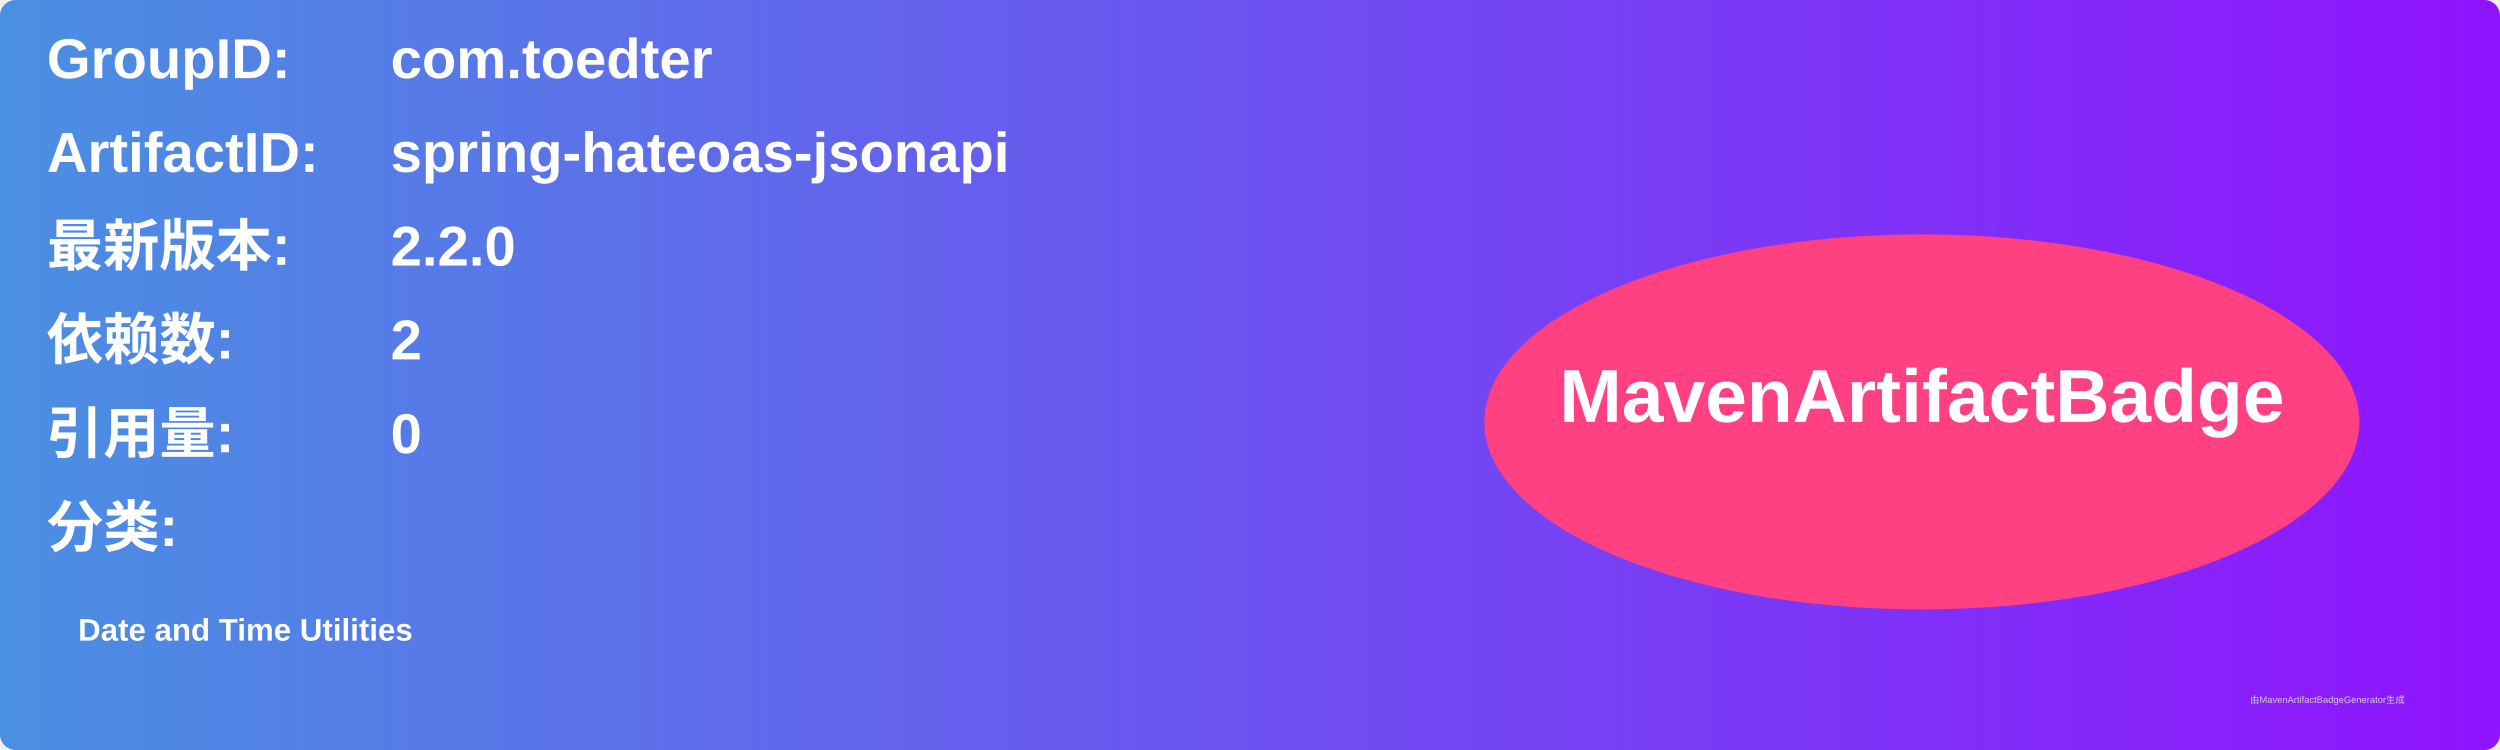
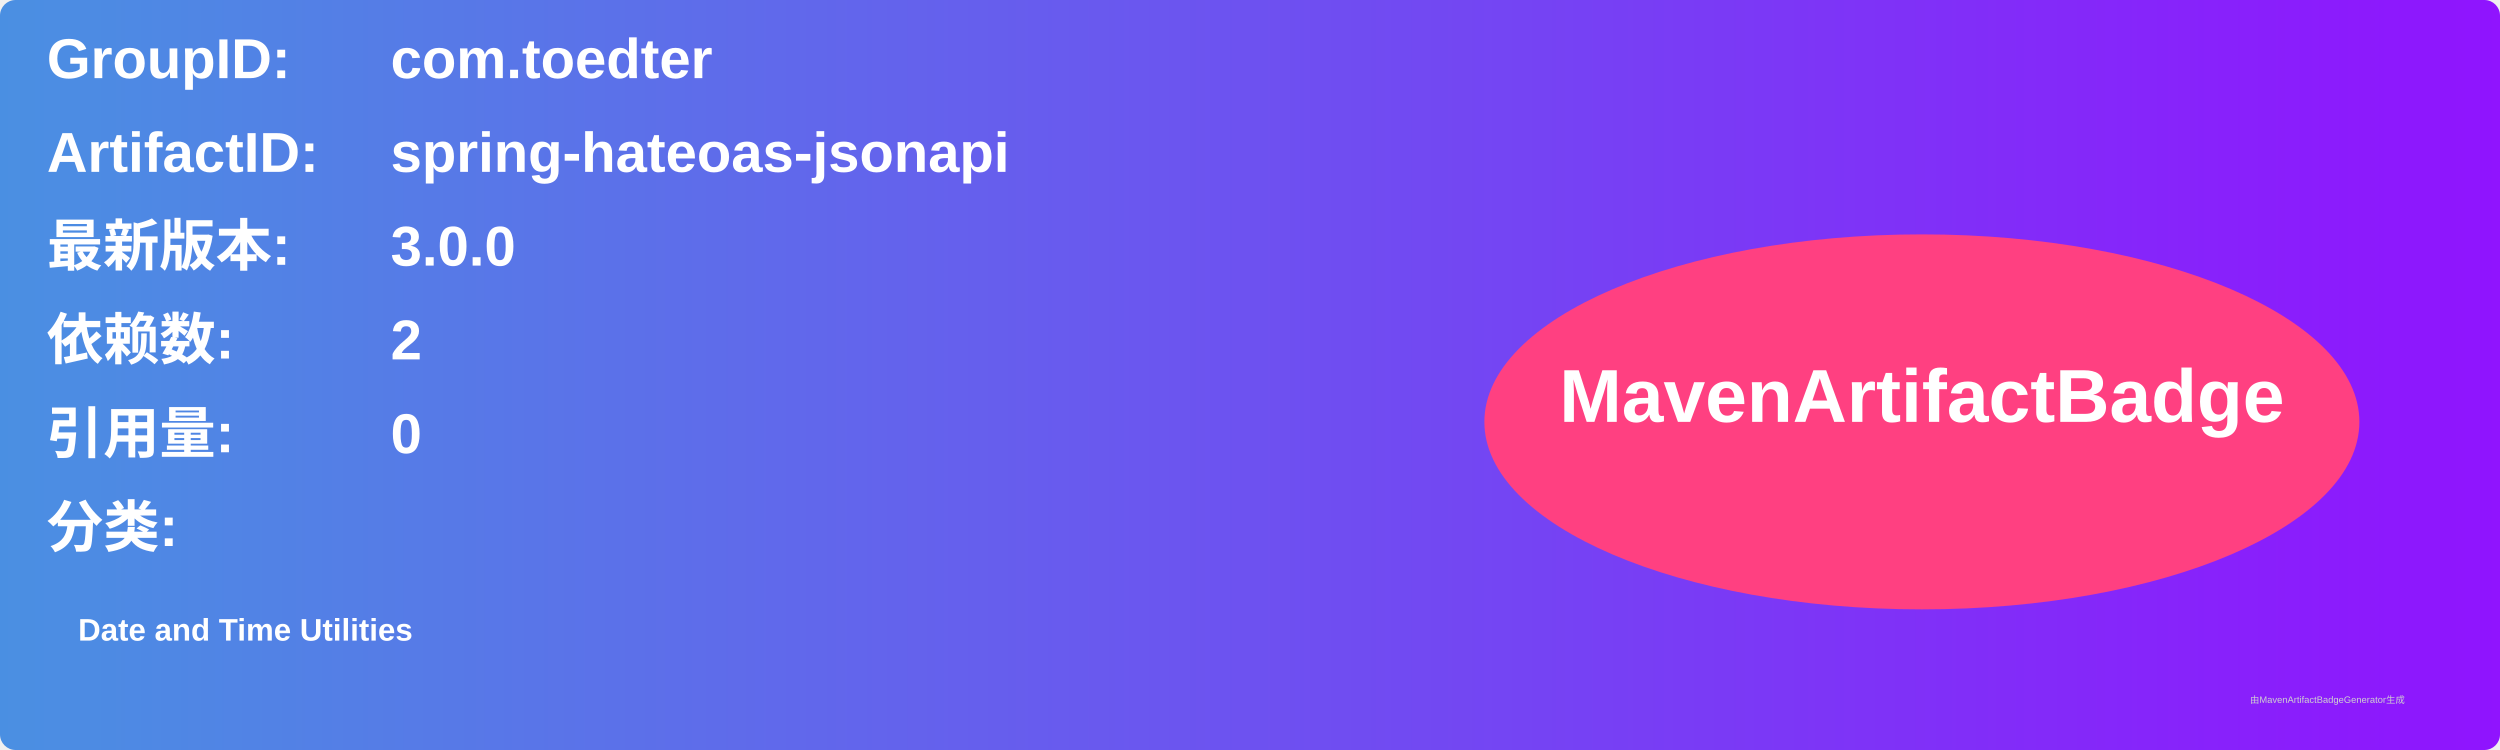
<svg xmlns="http://www.w3.org/2000/svg" width="800" height="240" viewBox="0 0 800 240">
  <linearGradient id="grad" x1="0%" y1="0%" x2="100%" y2="0%">
    <stop offset="0%" stop-color="#4a90e2" />
    <stop offset="100%" stop-color="#9013fe" />
  </linearGradient>
  <rect width="100%" height="100%" rx="5" ry="5" fill="url(#grad)" />
  <g transform="translate(15, 15)">
    <text x="0" y="10" font-family="Arial" font-size="18" fill="white" font-weight="bold" width="260">GroupID:</text>
    <text x="110" y="10" font-family="Arial" font-size="18" fill="white" font-weight="bold" width="460">com.toedter</text>
    <text x="0" y="40" font-family="Arial" font-size="18" fill="white" font-weight="bold" width="260">ArtifactID:</text>
    <text x="110" y="40" font-family="Arial" font-size="18" fill="white" font-weight="bold" width="460">spring-hateoas-jsonapi</text>
    <text x="0" y="70" font-family="Arial" font-size="18" fill="white" font-weight="bold">最新版本:</text>
    <text x="110" y="70" font-family="Arial" font-size="18" fill="white" font-weight="bold">
-       <tspan font-weight="bold">2.2.0</tspan>
+       <tspan font-weight="bold">3.0.0</tspan>
    </text>
    <text x="0" y="100" font-family="Arial" font-size="18" fill="white" font-weight="bold">依赖数: </text>
    <text x="110" y="100" font-family="Arial" font-size="18" fill="white">
      <tspan font-weight="bold">2</tspan>
    </text>
    <text x="0" y="130" font-family="Arial" font-size="18" fill="white" font-weight="bold">引用量: </text>
    <text x="110" y="130" font-family="Arial" font-size="18" fill="white">
      <tspan font-weight="bold">0</tspan>
    </text>
    <text x="0" y="160" font-family="Arial" font-size="18" fill="white" font-weight="bold">分类:</text>
    <text x="10" y="190" font-family="Arial" font-size="10" fill="white">
      <tspan font-weight="bold">Date and Time Utilities</tspan>
    </text>
    <ellipse cx="600" cy="120" rx="140" ry="60" fill="#ff4081" />
    <text x="600" y="120" text-anchor="middle" font-family="Arial" font-size="24" fill="white" font-weight="bold">MavenArtifactBadge</text>
  </g>
  <text x="720" y="225" font-family="Arial" font-size="3" fill="#d0d0d0">由MavenArtifactBadgeGenerator生成</text>
</svg>
